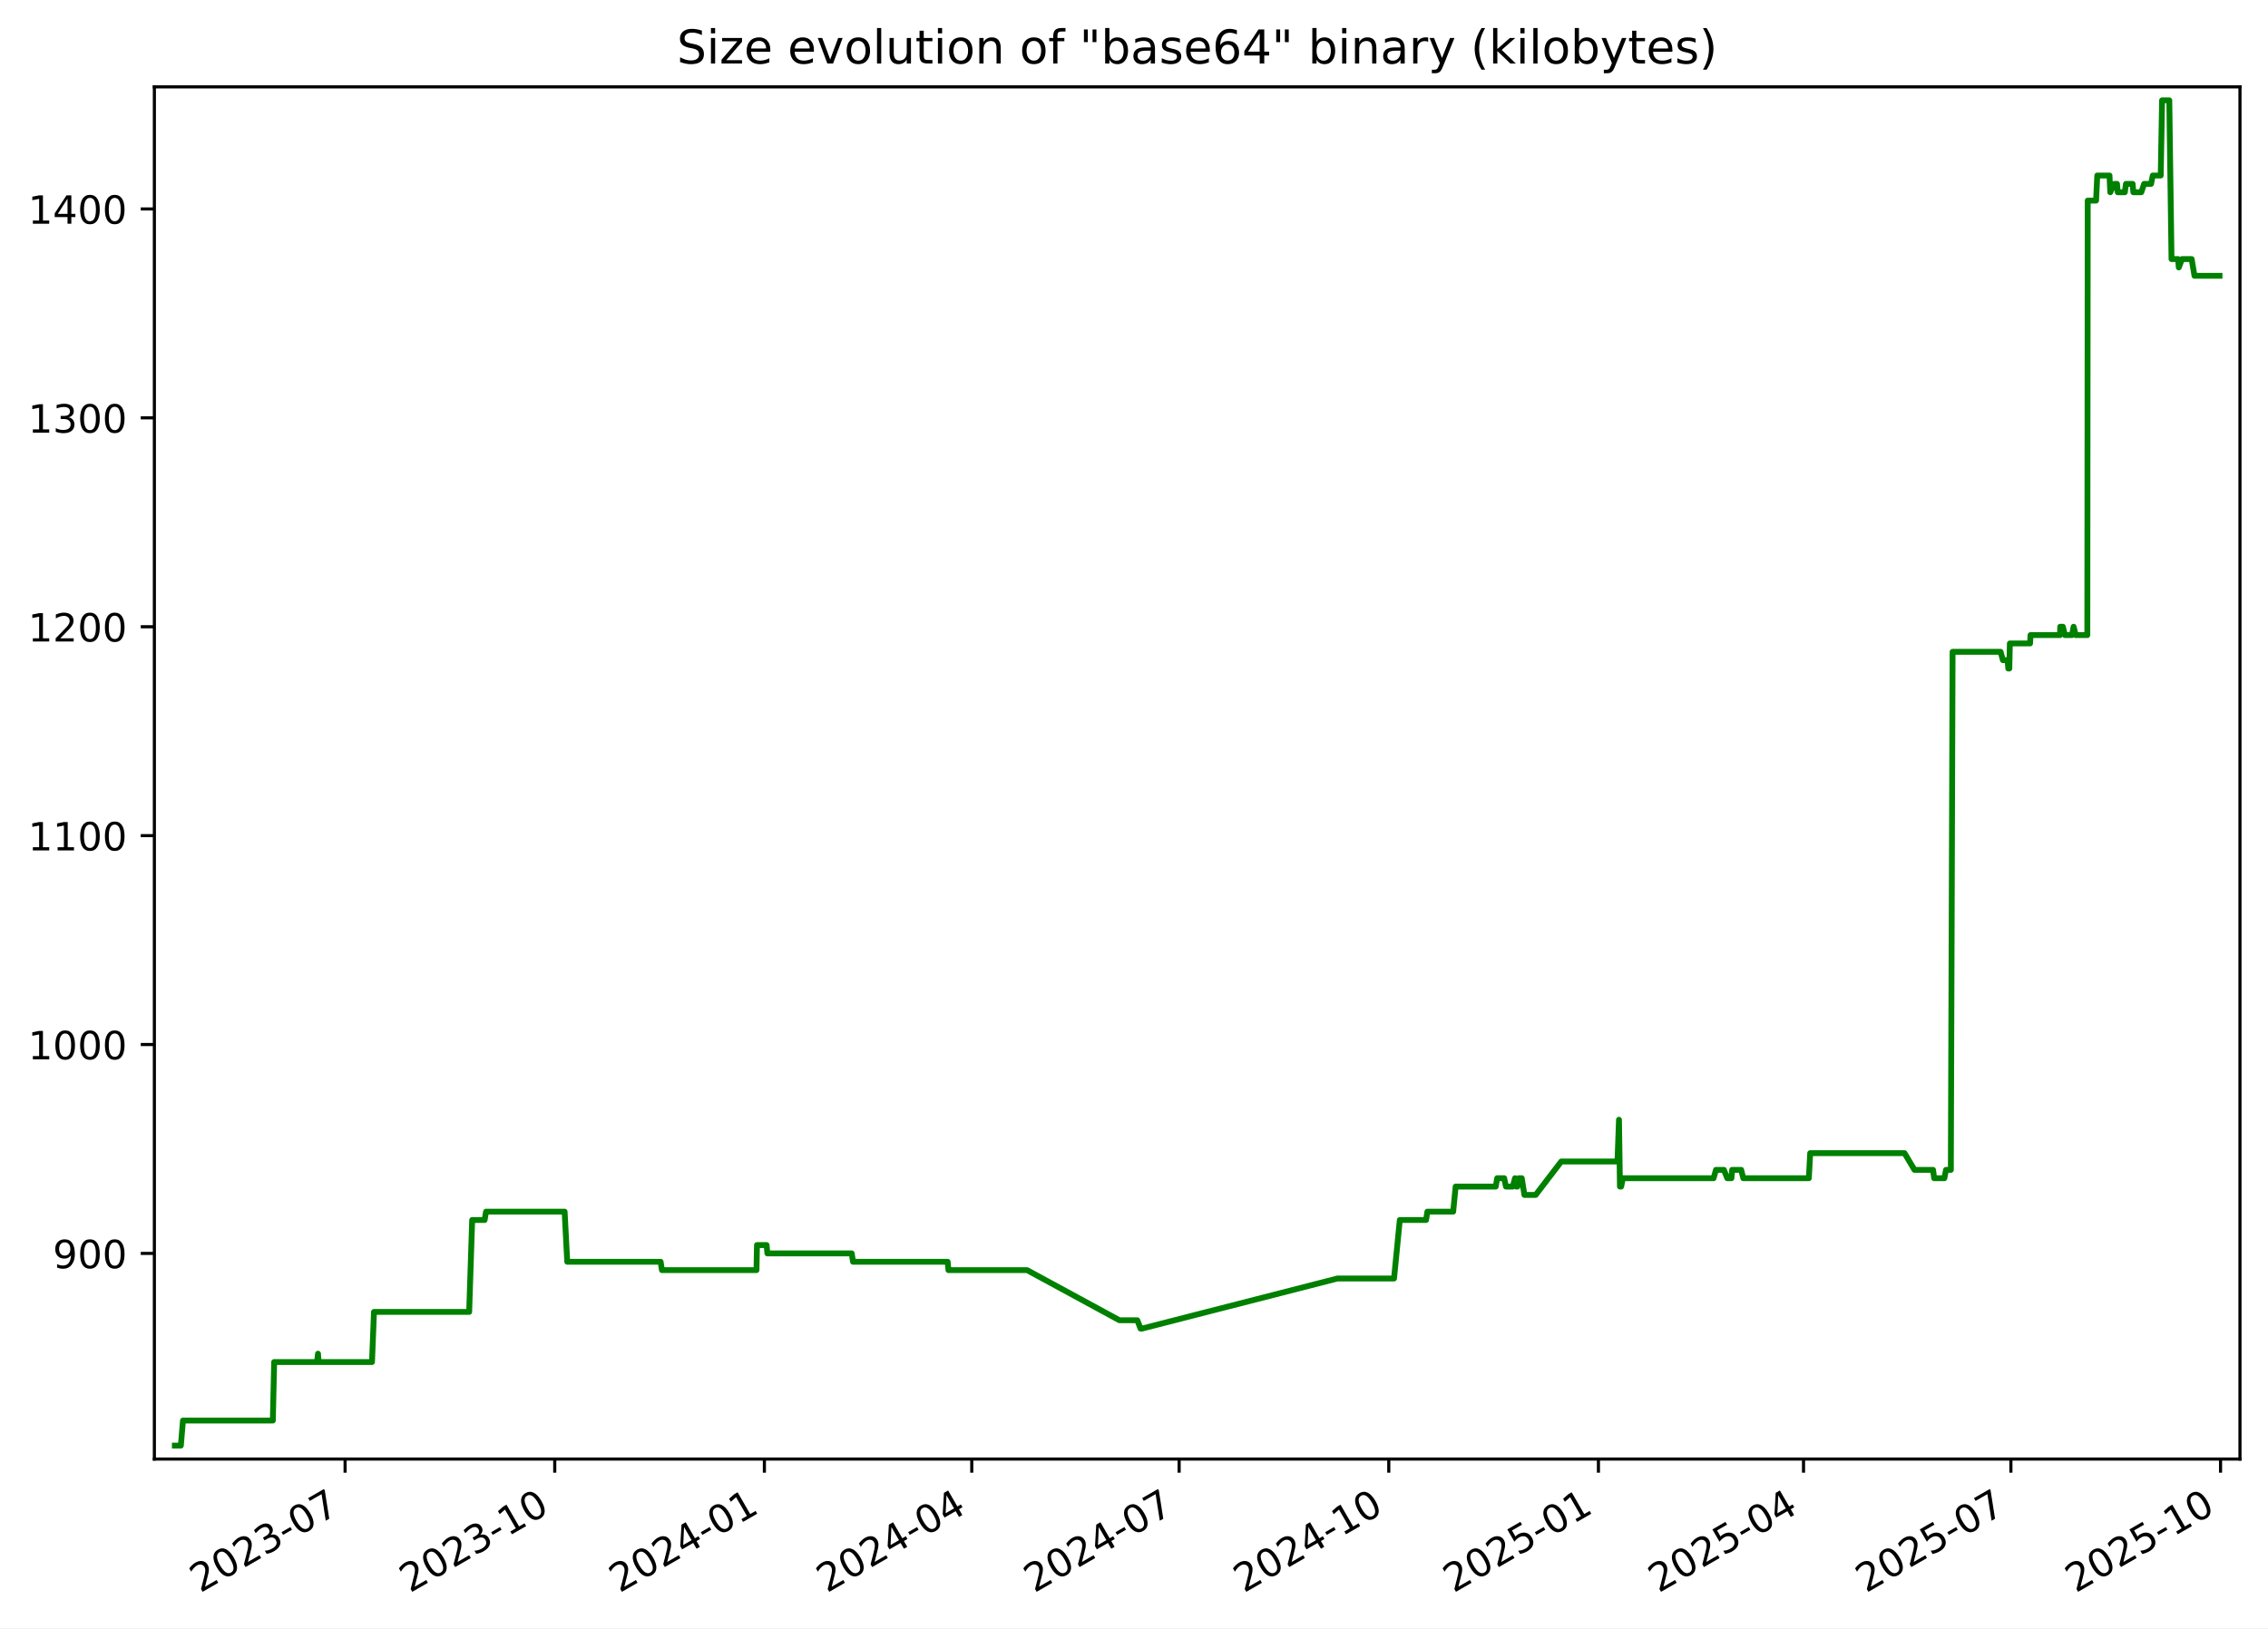
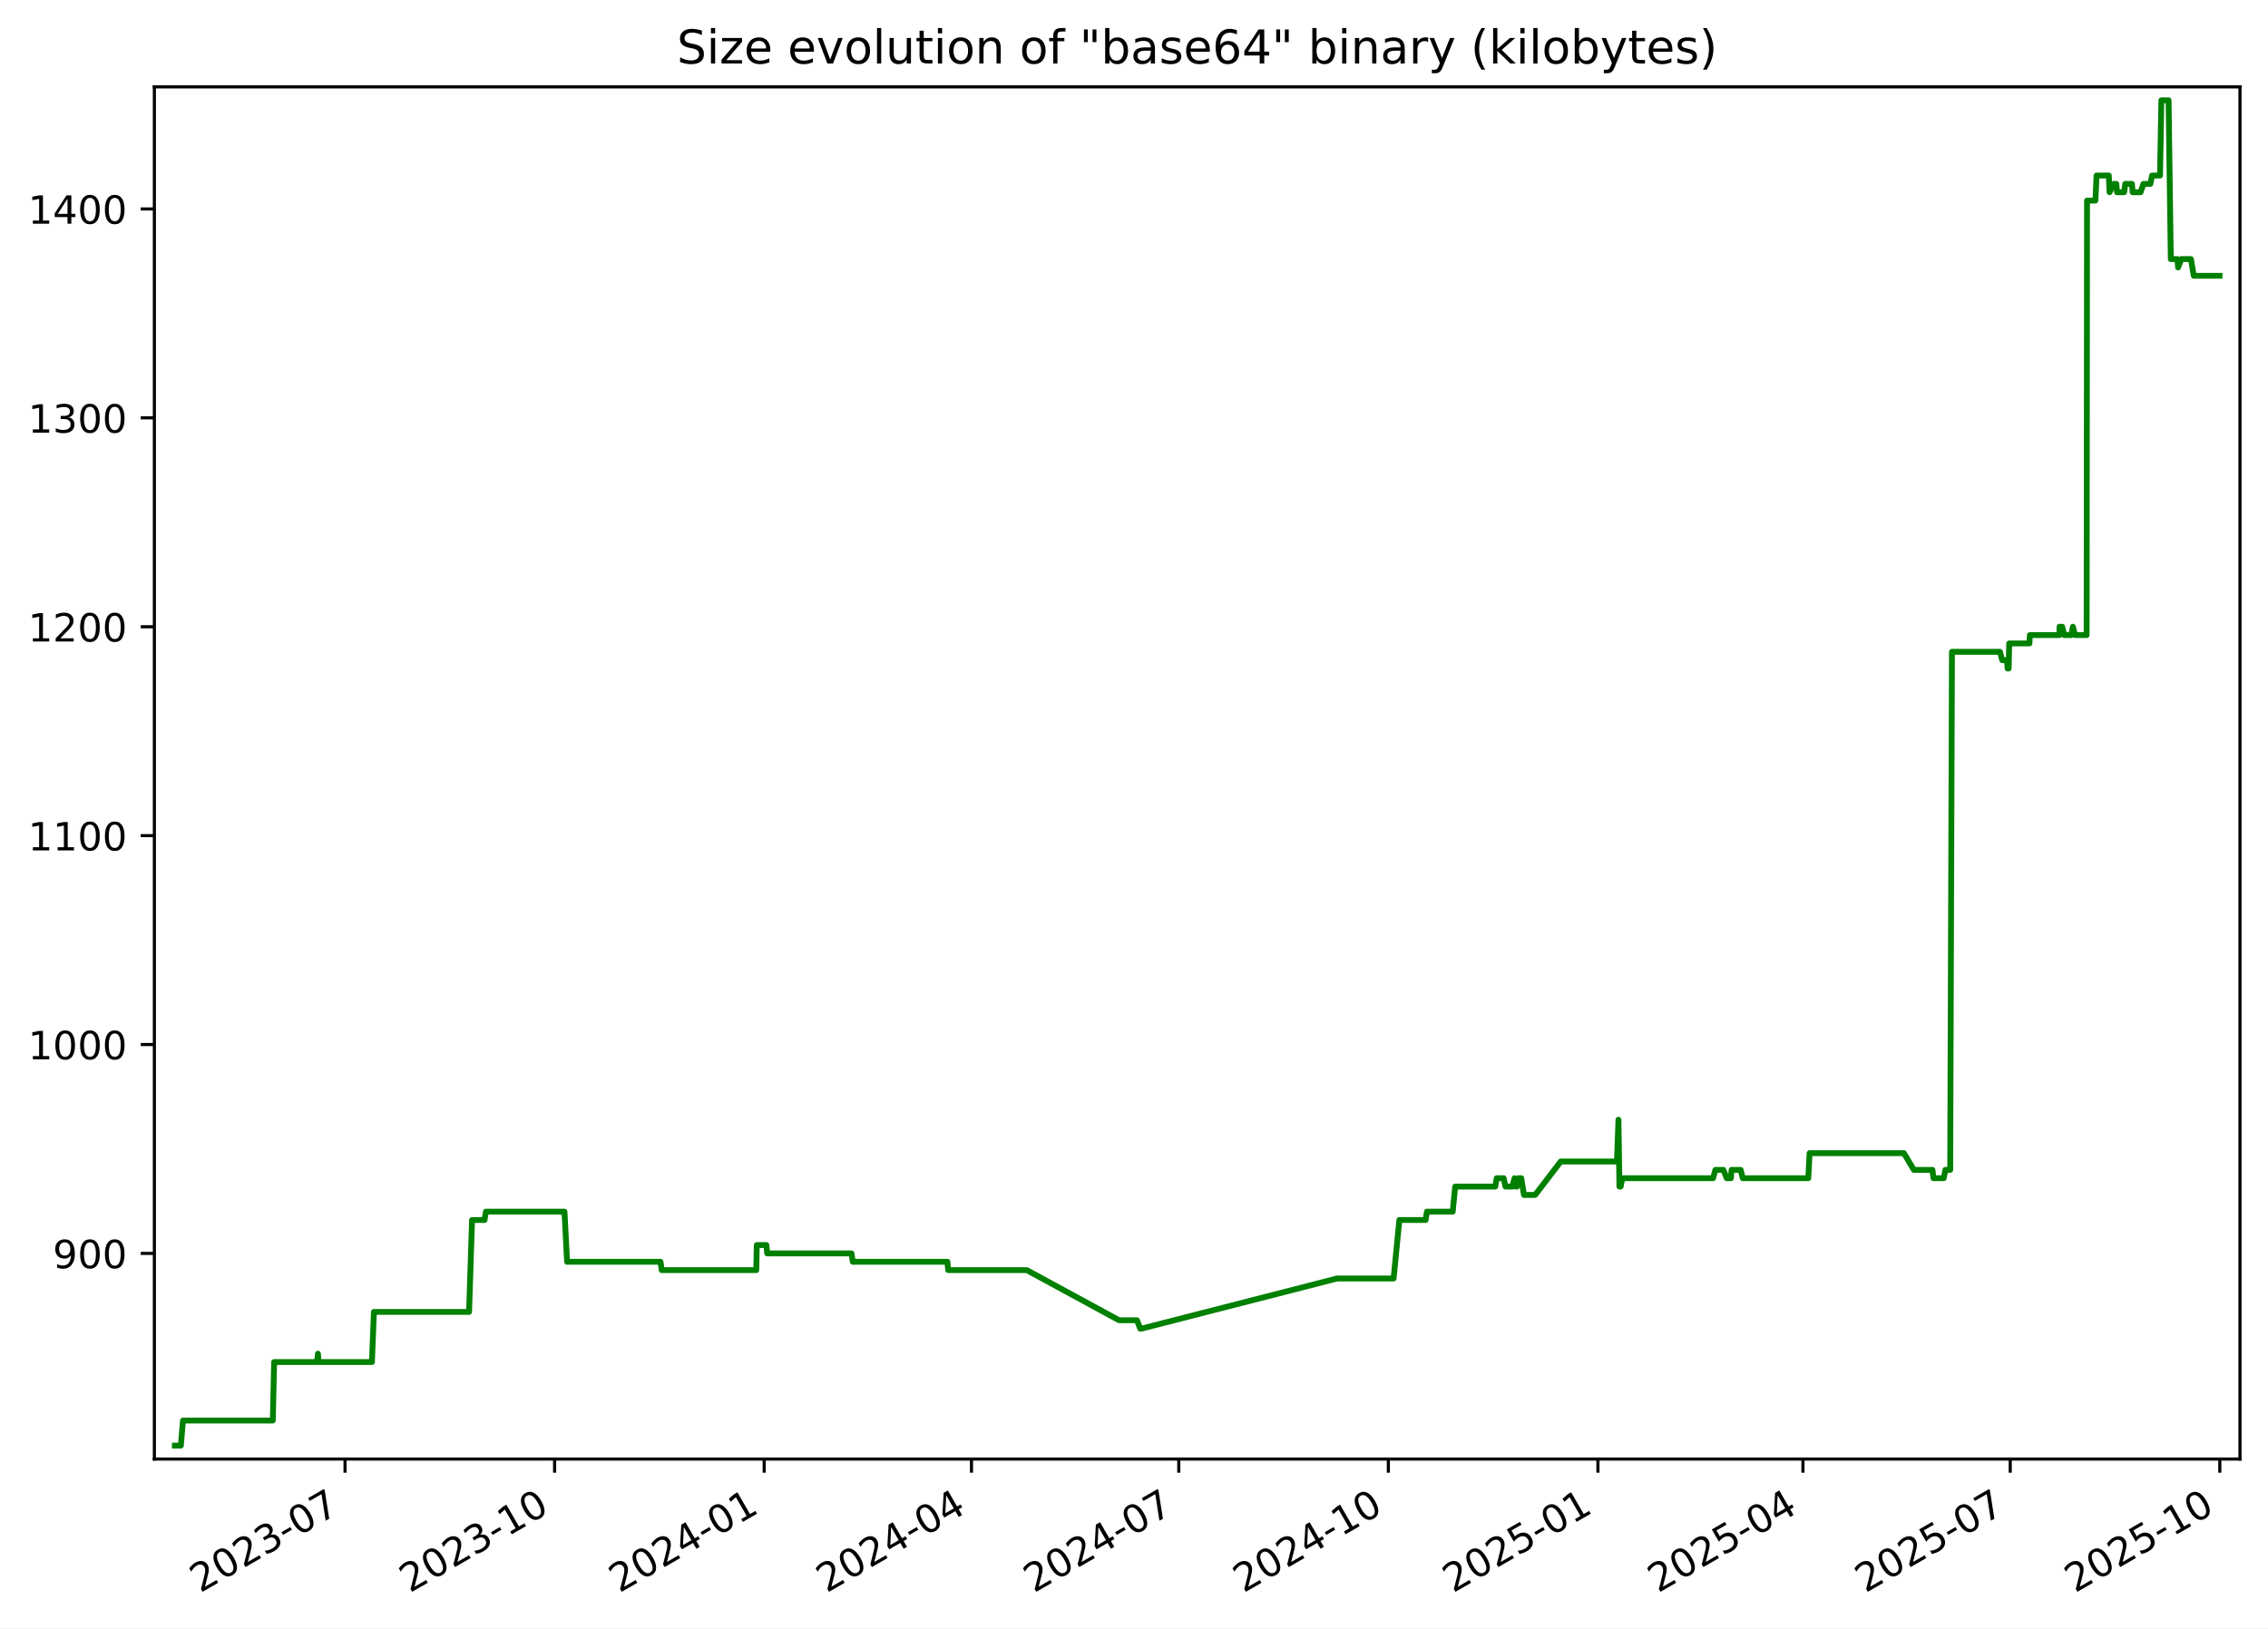
<svg xmlns="http://www.w3.org/2000/svg" xmlns:xlink="http://www.w3.org/1999/xlink" width="582.53pt" height="418.303pt" viewBox="0 0 582.53 418.303" version="1.1">
  <defs>
    <style type="text/css">*{stroke-linejoin: round; stroke-linecap: butt}</style>
  </defs>
  <g id="figure_1">
    <g id="patch_1">
      <path d="M -0 418.303  L 582.53 418.303  L 582.53 0  L -0 0  z " style="fill: #ffffff" />
    </g>
    <g id="axes_1">
      <g id="patch_2">
        <path d="M 39.65 374.83  L 575.33 374.83  L 575.33 22.318  L 39.65 22.318  z " style="fill: #ffffff" />
      </g>
      <g id="matplotlib.axis_1">
        <g id="xtick_1">
          <g id="line2d_1">
            <defs>
-               <path id="m19f087ef41" d="M 0 0  L 0 3.5  " style="stroke: #000000; stroke-width: 0.8" />
+               <path id="maea687b15c" d="M 0 0  L 0 3.5  " style="stroke: #000000; stroke-width: 0.8" />
            </defs>
            <g>
-               <use xlink:href="#m19f087ef41" x="88.636" y="374.83" style="stroke: #000000; stroke-width: 0.8" />
+               <use xlink:href="#maea687b15c" x="88.62" y="374.83" style="stroke: #000000; stroke-width: 0.8" />
            </g>
          </g>
          <g id="text_1">
-             <g transform="translate(51.41119 409.302) rotate(-30) scale(0.1 -0.1)">
+             <g transform="translate(51.39553 409.302) rotate(-30) scale(0.1 -0.1)">
              <defs>
                <path id="DejaVuSans-32" d="M 1228 531  L 3431 531  L 3431 0  L 469 0  L 469 531  Q 828 903 1448 1529  Q 2069 2156 2228 2338  Q 2531 2678 2651 2914  Q 2772 3150 2772 3378  Q 2772 3750 2511 3984  Q 2250 4219 1831 4219  Q 1534 4219 1204 4116  Q 875 4013 500 3803  L 500 4441  Q 881 4594 1212 4672  Q 1544 4750 1819 4750  Q 2544 4750 2975 4387  Q 3406 4025 3406 3419  Q 3406 3131 3298 2873  Q 3191 2616 2906 2266  Q 2828 2175 2409 1742  Q 1991 1309 1228 531  z " transform="scale(0.015625)" />
                <path id="DejaVuSans-30" d="M 2034 4250  Q 1547 4250 1301 3770  Q 1056 3291 1056 2328  Q 1056 1369 1301 889  Q 1547 409 2034 409  Q 2525 409 2770 889  Q 3016 1369 3016 2328  Q 3016 3291 2770 3770  Q 2525 4250 2034 4250  z M 2034 4750  Q 2819 4750 3233 4129  Q 3647 3509 3647 2328  Q 3647 1150 3233 529  Q 2819 -91 2034 -91  Q 1250 -91 836 529  Q 422 1150 422 2328  Q 422 3509 836 4129  Q 1250 4750 2034 4750  z " transform="scale(0.015625)" />
                <path id="DejaVuSans-33" d="M 2597 2516  Q 3050 2419 3304 2112  Q 3559 1806 3559 1356  Q 3559 666 3084 287  Q 2609 -91 1734 -91  Q 1441 -91 1130 -33  Q 819 25 488 141  L 488 750  Q 750 597 1062 519  Q 1375 441 1716 441  Q 2309 441 2620 675  Q 2931 909 2931 1356  Q 2931 1769 2642 2001  Q 2353 2234 1838 2234  L 1294 2234  L 1294 2753  L 1863 2753  Q 2328 2753 2575 2939  Q 2822 3125 2822 3475  Q 2822 3834 2567 4026  Q 2313 4219 1838 4219  Q 1578 4219 1281 4162  Q 984 4106 628 3988  L 628 4550  Q 988 4650 1302 4700  Q 1616 4750 1894 4750  Q 2613 4750 3031 4423  Q 3450 4097 3450 3541  Q 3450 3153 3228 2886  Q 3006 2619 2597 2516  z " transform="scale(0.015625)" />
                <path id="DejaVuSans-2d" d="M 313 2009  L 1997 2009  L 1997 1497  L 313 1497  L 313 2009  z " transform="scale(0.015625)" />
                <path id="DejaVuSans-37" d="M 525 4666  L 3525 4666  L 3525 4397  L 1831 0  L 1172 0  L 2766 4134  L 525 4134  L 525 4666  z " transform="scale(0.015625)" />
              </defs>
              <use xlink:href="#DejaVuSans-32" />
              <use xlink:href="#DejaVuSans-30" x="63.623" />
              <use xlink:href="#DejaVuSans-32" x="127.246" />
              <use xlink:href="#DejaVuSans-33" x="190.869" />
              <use xlink:href="#DejaVuSans-2d" x="254.492" />
              <use xlink:href="#DejaVuSans-30" x="290.576" />
              <use xlink:href="#DejaVuSans-37" x="354.199" />
            </g>
          </g>
        </g>
        <g id="xtick_2">
          <g id="line2d_2">
            <g>
-               <use xlink:href="#m19f087ef41" x="142.484" y="374.83" style="stroke: #000000; stroke-width: 0.8" />
+               <use xlink:href="#maea687b15c" x="142.449" y="374.83" style="stroke: #000000; stroke-width: 0.8" />
            </g>
          </g>
          <g id="text_2">
-             <g transform="translate(105.2591 409.302) rotate(-30) scale(0.1 -0.1)">
+             <g transform="translate(105.2242 409.302) rotate(-30) scale(0.1 -0.1)">
              <defs>
                <path id="DejaVuSans-31" d="M 794 531  L 1825 531  L 1825 4091  L 703 3866  L 703 4441  L 1819 4666  L 2450 4666  L 2450 531  L 3481 531  L 3481 0  L 794 0  L 794 531  z " transform="scale(0.015625)" />
              </defs>
              <use xlink:href="#DejaVuSans-32" />
              <use xlink:href="#DejaVuSans-30" x="63.623" />
              <use xlink:href="#DejaVuSans-32" x="127.246" />
              <use xlink:href="#DejaVuSans-33" x="190.869" />
              <use xlink:href="#DejaVuSans-2d" x="254.492" />
              <use xlink:href="#DejaVuSans-31" x="290.576" />
              <use xlink:href="#DejaVuSans-30" x="354.199" />
            </g>
          </g>
        </g>
        <g id="xtick_3">
          <g id="line2d_3">
            <g>
-               <use xlink:href="#m19f087ef41" x="196.332" y="374.83" style="stroke: #000000; stroke-width: 0.8" />
+               <use xlink:href="#maea687b15c" x="196.278" y="374.83" style="stroke: #000000; stroke-width: 0.8" />
            </g>
          </g>
          <g id="text_3">
-             <g transform="translate(159.1071 409.302) rotate(-30) scale(0.1 -0.1)">
+             <g transform="translate(159.0529 409.302) rotate(-30) scale(0.1 -0.1)">
              <defs>
                <path id="DejaVuSans-34" d="M 2419 4116  L 825 1625  L 2419 1625  L 2419 4116  z M 2253 4666  L 3047 4666  L 3047 1625  L 3713 1625  L 3713 1100  L 3047 1100  L 3047 0  L 2419 0  L 2419 1100  L 313 1100  L 313 1709  L 2253 4666  z " transform="scale(0.015625)" />
              </defs>
              <use xlink:href="#DejaVuSans-32" />
              <use xlink:href="#DejaVuSans-30" x="63.623" />
              <use xlink:href="#DejaVuSans-32" x="127.246" />
              <use xlink:href="#DejaVuSans-34" x="190.869" />
              <use xlink:href="#DejaVuSans-2d" x="254.492" />
              <use xlink:href="#DejaVuSans-30" x="290.576" />
              <use xlink:href="#DejaVuSans-31" x="354.199" />
            </g>
          </g>
        </g>
        <g id="xtick_4">
          <g id="line2d_4">
            <g>
-               <use xlink:href="#m19f087ef41" x="249.595" y="374.83" style="stroke: #000000; stroke-width: 0.8" />
+               <use xlink:href="#maea687b15c" x="249.521" y="374.83" style="stroke: #000000; stroke-width: 0.8" />
            </g>
          </g>
          <g id="text_4">
-             <g transform="translate(212.3697 409.302) rotate(-30) scale(0.1 -0.1)">
+             <g transform="translate(212.2965 409.302) rotate(-30) scale(0.1 -0.1)">
              <use xlink:href="#DejaVuSans-32" />
              <use xlink:href="#DejaVuSans-30" x="63.623" />
              <use xlink:href="#DejaVuSans-32" x="127.246" />
              <use xlink:href="#DejaVuSans-34" x="190.869" />
              <use xlink:href="#DejaVuSans-2d" x="254.492" />
              <use xlink:href="#DejaVuSans-30" x="290.576" />
              <use xlink:href="#DejaVuSans-34" x="354.199" />
            </g>
          </g>
        </g>
        <g id="xtick_5">
          <g id="line2d_5">
            <g>
-               <use xlink:href="#m19f087ef41" x="302.857" y="374.83" style="stroke: #000000; stroke-width: 0.8" />
+               <use xlink:href="#maea687b15c" x="302.765" y="374.83" style="stroke: #000000; stroke-width: 0.8" />
            </g>
          </g>
          <g id="text_5">
-             <g transform="translate(265.6324 409.302) rotate(-30) scale(0.1 -0.1)">
+             <g transform="translate(265.5401 409.302) rotate(-30) scale(0.1 -0.1)">
              <use xlink:href="#DejaVuSans-32" />
              <use xlink:href="#DejaVuSans-30" x="63.623" />
              <use xlink:href="#DejaVuSans-32" x="127.246" />
              <use xlink:href="#DejaVuSans-34" x="190.869" />
              <use xlink:href="#DejaVuSans-2d" x="254.492" />
              <use xlink:href="#DejaVuSans-30" x="290.576" />
              <use xlink:href="#DejaVuSans-37" x="354.199" />
            </g>
          </g>
        </g>
        <g id="xtick_6">
          <g id="line2d_6">
            <g>
-               <use xlink:href="#m19f087ef41" x="356.705" y="374.83" style="stroke: #000000; stroke-width: 0.8" />
+               <use xlink:href="#maea687b15c" x="356.594" y="374.83" style="stroke: #000000; stroke-width: 0.8" />
            </g>
          </g>
          <g id="text_6">
-             <g transform="translate(319.4803 409.302) rotate(-30) scale(0.1 -0.1)">
+             <g transform="translate(319.3687 409.302) rotate(-30) scale(0.1 -0.1)">
              <use xlink:href="#DejaVuSans-32" />
              <use xlink:href="#DejaVuSans-30" x="63.623" />
              <use xlink:href="#DejaVuSans-32" x="127.246" />
              <use xlink:href="#DejaVuSans-34" x="190.869" />
              <use xlink:href="#DejaVuSans-2d" x="254.492" />
              <use xlink:href="#DejaVuSans-31" x="290.576" />
              <use xlink:href="#DejaVuSans-30" x="354.199" />
            </g>
          </g>
        </g>
        <g id="xtick_7">
          <g id="line2d_7">
            <g>
-               <use xlink:href="#m19f087ef41" x="410.553" y="374.83" style="stroke: #000000; stroke-width: 0.8" />
+               <use xlink:href="#maea687b15c" x="410.422" y="374.83" style="stroke: #000000; stroke-width: 0.8" />
            </g>
          </g>
          <g id="text_7">
-             <g transform="translate(373.3283 409.302) rotate(-30) scale(0.1 -0.1)">
+             <g transform="translate(373.1974 409.302) rotate(-30) scale(0.1 -0.1)">
              <defs>
                <path id="DejaVuSans-35" d="M 691 4666  L 3169 4666  L 3169 4134  L 1269 4134  L 1269 2991  Q 1406 3038 1543 3061  Q 1681 3084 1819 3084  Q 2600 3084 3056 2656  Q 3513 2228 3513 1497  Q 3513 744 3044 326  Q 2575 -91 1722 -91  Q 1428 -91 1123 -41  Q 819 9 494 109  L 494 744  Q 775 591 1075 516  Q 1375 441 1709 441  Q 2250 441 2565 725  Q 2881 1009 2881 1497  Q 2881 1984 2565 2268  Q 2250 2553 1709 2553  Q 1456 2553 1204 2497  Q 953 2441 691 2322  L 691 4666  z " transform="scale(0.015625)" />
              </defs>
              <use xlink:href="#DejaVuSans-32" />
              <use xlink:href="#DejaVuSans-30" x="63.623" />
              <use xlink:href="#DejaVuSans-32" x="127.246" />
              <use xlink:href="#DejaVuSans-35" x="190.869" />
              <use xlink:href="#DejaVuSans-2d" x="254.492" />
              <use xlink:href="#DejaVuSans-30" x="290.576" />
              <use xlink:href="#DejaVuSans-31" x="354.199" />
            </g>
          </g>
        </g>
        <g id="xtick_8">
          <g id="line2d_8">
            <g>
-               <use xlink:href="#m19f087ef41" x="463.23" y="374.83" style="stroke: #000000; stroke-width: 0.8" />
+               <use xlink:href="#maea687b15c" x="463.081" y="374.83" style="stroke: #000000; stroke-width: 0.8" />
            </g>
          </g>
          <g id="text_8">
-             <g transform="translate(426.0056 409.302) rotate(-30) scale(0.1 -0.1)">
+             <g transform="translate(425.8559 409.302) rotate(-30) scale(0.1 -0.1)">
              <use xlink:href="#DejaVuSans-32" />
              <use xlink:href="#DejaVuSans-30" x="63.623" />
              <use xlink:href="#DejaVuSans-32" x="127.246" />
              <use xlink:href="#DejaVuSans-35" x="190.869" />
              <use xlink:href="#DejaVuSans-2d" x="254.492" />
              <use xlink:href="#DejaVuSans-30" x="290.576" />
              <use xlink:href="#DejaVuSans-34" x="354.199" />
            </g>
          </g>
        </g>
        <g id="xtick_9">
          <g id="line2d_9">
            <g>
-               <use xlink:href="#m19f087ef41" x="516.493" y="374.83" style="stroke: #000000; stroke-width: 0.8" />
+               <use xlink:href="#maea687b15c" x="516.324" y="374.83" style="stroke: #000000; stroke-width: 0.8" />
            </g>
          </g>
          <g id="text_9">
-             <g transform="translate(479.2683 409.302) rotate(-30) scale(0.1 -0.1)">
+             <g transform="translate(479.0995 409.302) rotate(-30) scale(0.1 -0.1)">
              <use xlink:href="#DejaVuSans-32" />
              <use xlink:href="#DejaVuSans-30" x="63.623" />
              <use xlink:href="#DejaVuSans-32" x="127.246" />
              <use xlink:href="#DejaVuSans-35" x="190.869" />
              <use xlink:href="#DejaVuSans-2d" x="254.492" />
              <use xlink:href="#DejaVuSans-30" x="290.576" />
              <use xlink:href="#DejaVuSans-37" x="354.199" />
            </g>
          </g>
        </g>
        <g id="xtick_10">
          <g id="line2d_10">
            <g>
-               <use xlink:href="#m19f087ef41" x="570.341" y="374.83" style="stroke: #000000; stroke-width: 0.8" />
+               <use xlink:href="#maea687b15c" x="570.153" y="374.83" style="stroke: #000000; stroke-width: 0.8" />
            </g>
          </g>
          <g id="text_10">
-             <g transform="translate(533.1162 409.302) rotate(-30) scale(0.1 -0.1)">
+             <g transform="translate(532.9282 409.302) rotate(-30) scale(0.1 -0.1)">
              <use xlink:href="#DejaVuSans-32" />
              <use xlink:href="#DejaVuSans-30" x="63.623" />
              <use xlink:href="#DejaVuSans-32" x="127.246" />
              <use xlink:href="#DejaVuSans-35" x="190.869" />
              <use xlink:href="#DejaVuSans-2d" x="254.492" />
              <use xlink:href="#DejaVuSans-31" x="290.576" />
              <use xlink:href="#DejaVuSans-30" x="354.199" />
            </g>
          </g>
        </g>
      </g>
      <g id="matplotlib.axis_2">
        <g id="ytick_1">
          <g id="line2d_11">
            <defs>
-               <path id="m8616fc2085" d="M 0 0  L -3.5 0  " style="stroke: #000000; stroke-width: 0.8" />
+               <path id="m9922c4c22e" d="M 0 0  L -3.5 0  " style="stroke: #000000; stroke-width: 0.8" />
            </defs>
            <g>
-               <use xlink:href="#m8616fc2085" x="39.65" y="322.003" style="stroke: #000000; stroke-width: 0.8" />
+               <use xlink:href="#m9922c4c22e" x="39.65" y="322.003" style="stroke: #000000; stroke-width: 0.8" />
            </g>
          </g>
          <g id="text_11">
            <g transform="translate(13.5625 325.8019) scale(0.1 -0.1)">
              <defs>
                <path id="DejaVuSans-39" d="M 703 97  L 703 672  Q 941 559 1184 500  Q 1428 441 1663 441  Q 2288 441 2617 861  Q 2947 1281 2994 2138  Q 2813 1869 2534 1725  Q 2256 1581 1919 1581  Q 1219 1581 811 2004  Q 403 2428 403 3163  Q 403 3881 828 4315  Q 1253 4750 1959 4750  Q 2769 4750 3195 4129  Q 3622 3509 3622 2328  Q 3622 1225 3098 567  Q 2575 -91 1691 -91  Q 1453 -91 1209 -44  Q 966 3 703 97  z M 1959 2075  Q 2384 2075 2632 2365  Q 2881 2656 2881 3163  Q 2881 3666 2632 3958  Q 2384 4250 1959 4250  Q 1534 4250 1286 3958  Q 1038 3666 1038 3163  Q 1038 2656 1286 2365  Q 1534 2075 1959 2075  z " transform="scale(0.015625)" />
              </defs>
              <use xlink:href="#DejaVuSans-39" />
              <use xlink:href="#DejaVuSans-30" x="63.623" />
              <use xlink:href="#DejaVuSans-30" x="127.246" />
            </g>
          </g>
        </g>
        <g id="ytick_2">
          <g id="line2d_12">
            <g>
-               <use xlink:href="#m8616fc2085" x="39.65" y="268.338" style="stroke: #000000; stroke-width: 0.8" />
+               <use xlink:href="#m9922c4c22e" x="39.65" y="268.338" style="stroke: #000000; stroke-width: 0.8" />
            </g>
          </g>
          <g id="text_12">
            <g transform="translate(7.2 272.1373) scale(0.1 -0.1)">
              <use xlink:href="#DejaVuSans-31" />
              <use xlink:href="#DejaVuSans-30" x="63.623" />
              <use xlink:href="#DejaVuSans-30" x="127.246" />
              <use xlink:href="#DejaVuSans-30" x="190.869" />
            </g>
          </g>
        </g>
        <g id="ytick_3">
          <g id="line2d_13">
            <g>
-               <use xlink:href="#m8616fc2085" x="39.65" y="214.674" style="stroke: #000000; stroke-width: 0.8" />
+               <use xlink:href="#m9922c4c22e" x="39.65" y="214.674" style="stroke: #000000; stroke-width: 0.8" />
            </g>
          </g>
          <g id="text_13">
            <g transform="translate(7.2 218.4727) scale(0.1 -0.1)">
              <use xlink:href="#DejaVuSans-31" />
              <use xlink:href="#DejaVuSans-31" x="63.623" />
              <use xlink:href="#DejaVuSans-30" x="127.246" />
              <use xlink:href="#DejaVuSans-30" x="190.869" />
            </g>
          </g>
        </g>
        <g id="ytick_4">
          <g id="line2d_14">
            <g>
-               <use xlink:href="#m8616fc2085" x="39.65" y="161.009" style="stroke: #000000; stroke-width: 0.8" />
+               <use xlink:href="#m9922c4c22e" x="39.65" y="161.009" style="stroke: #000000; stroke-width: 0.8" />
            </g>
          </g>
          <g id="text_14">
            <g transform="translate(7.2 164.8081) scale(0.1 -0.1)">
              <use xlink:href="#DejaVuSans-31" />
              <use xlink:href="#DejaVuSans-32" x="63.623" />
              <use xlink:href="#DejaVuSans-30" x="127.246" />
              <use xlink:href="#DejaVuSans-30" x="190.869" />
            </g>
          </g>
        </g>
        <g id="ytick_5">
          <g id="line2d_15">
            <g>
-               <use xlink:href="#m8616fc2085" x="39.65" y="107.344" style="stroke: #000000; stroke-width: 0.8" />
+               <use xlink:href="#m9922c4c22e" x="39.65" y="107.344" style="stroke: #000000; stroke-width: 0.8" />
            </g>
          </g>
          <g id="text_15">
            <g transform="translate(7.2 111.1435) scale(0.1 -0.1)">
              <use xlink:href="#DejaVuSans-31" />
              <use xlink:href="#DejaVuSans-33" x="63.623" />
              <use xlink:href="#DejaVuSans-30" x="127.246" />
              <use xlink:href="#DejaVuSans-30" x="190.869" />
            </g>
          </g>
        </g>
        <g id="ytick_6">
          <g id="line2d_16">
            <g>
-               <use xlink:href="#m8616fc2085" x="39.65" y="53.68" style="stroke: #000000; stroke-width: 0.8" />
+               <use xlink:href="#m9922c4c22e" x="39.65" y="53.68" style="stroke: #000000; stroke-width: 0.8" />
            </g>
          </g>
          <g id="text_16">
            <g transform="translate(7.2 57.47893) scale(0.1 -0.1)">
              <use xlink:href="#DejaVuSans-31" />
              <use xlink:href="#DejaVuSans-34" x="63.623" />
              <use xlink:href="#DejaVuSans-30" x="127.246" />
              <use xlink:href="#DejaVuSans-30" x="190.869" />
            </g>
          </g>
        </g>
      </g>
      <g id="line2d_17">
-         <path d="M 44.902 371.374  L 46.451 371.374  L 46.993 364.934  L 70.078 364.934  L 70.42 349.908  L 81.432 349.908  L 81.68 347.762  L 81.829 349.908  L 95.548 349.908  L 96.058 337.029  L 120.505 337.029  L 121.276 313.416  L 124.474 313.416  L 124.841 311.27  L 145.019 311.27  L 145.697 324.149  L 169.682 324.149  L 170.017 326.296  L 194.301 326.296  L 194.427 319.856  L 196.903 319.856  L 197.105 322.003  L 218.77 322.003  L 219.098 324.149  L 243.402 324.149  L 243.61 326.296  L 263.806 326.296  L 287.529 339.175  L 292.12 339.175  L 292.945 341.322  L 293.301 341.322  L 343.527 328.442  L 358.054 328.442  L 359.536 313.416  L 366.279 313.416  L 366.619 311.27  L 373.245 311.27  L 373.878 304.83  L 384.173 304.83  L 384.549 302.683  L 386.346 302.683  L 386.797 304.83  L 388.553 304.83  L 389.13 302.683  L 389.462 304.83  L 389.735 304.83  L 390.125 302.683  L 390.859 302.683  L 391.546 306.977  L 394.428 306.977  L 401.002 298.39  L 415.444 298.39  L 415.834 287.657  L 416.079 304.83  L 416.39 304.83  L 416.822 302.683  L 440.127 302.683  L 440.742 300.537  L 442.782 300.537  L 443.647 302.683  L 444.714 302.683  L 444.897 300.537  L 447.215 300.537  L 447.766 302.683  L 464.599 302.683  L 464.944 296.244  L 489.173 296.244  L 491.73 300.537  L 496.499 300.537  L 496.78 302.683  L 499.405 302.683  L 499.828 300.537  L 501.071 300.537  L 501.515 167.449  L 513.843 167.449  L 514.441 169.595  L 515.655 169.595  L 515.818 171.742  L 516.091 171.742  L 516.228 165.302  L 521.416 165.302  L 521.534 163.155  L 529.106 163.155  L 529.162 161.009  L 529.845 161.009  L 530.37 163.155  L 532.184 163.155  L 532.597 161.009  L 533.15 163.155  L 536.123 163.155  L 536.227 51.533  L 538.37 51.533  L 538.679 45.093  L 541.819 45.093  L 542.019 49.387  L 543.065 47.24  L 543.746 47.24  L 543.927 49.387  L 545.758 49.387  L 546.049 47.24  L 547.763 47.24  L 547.944 49.387  L 549.986 49.387  L 550.717 47.24  L 552.491 47.24  L 552.934 45.093  L 554.978 45.093  L 555.326 25.774  L 557.177 25.774  L 557.75 66.559  L 559.444 66.559  L 559.62 68.706  L 560.438 66.559  L 562.922 66.559  L 563.648 70.852  L 570.078 70.852  L 570.078 70.852  " clip-path="url(#p5907efecf6)" style="fill: none; stroke: #008000; stroke-width: 1.5; stroke-linecap: square" />
+         <path d="M 44.902 371.374  L 46.451 371.374  L 46.992 364.934  L 70.069 364.934  L 70.411 349.908  L 81.419 349.908  L 81.667 347.762  L 81.815 349.908  L 95.53 349.908  L 96.04 337.029  L 120.478 337.029  L 121.248 313.416  L 124.446 313.416  L 124.812 311.27  L 144.983 311.27  L 145.661 324.149  L 169.638 324.149  L 169.972 326.296  L 194.247 326.296  L 194.374 319.856  L 196.848 319.856  L 197.051 322.003  L 218.707 322.003  L 219.036 324.149  L 243.331 324.149  L 243.539 326.296  L 263.728 326.296  L 287.442 339.175  L 292.032 339.175  L 292.856 341.322  L 293.212 341.322  L 343.42 328.442  L 357.942 328.442  L 359.423 313.416  L 366.163 313.416  L 366.504 311.27  L 373.127 311.27  L 373.76 304.83  L 384.051 304.83  L 384.427 302.683  L 386.224 302.683  L 386.675 304.83  L 388.43 304.83  L 389.007 302.683  L 389.339 304.83  L 389.612 304.83  L 390.001 302.683  L 390.735 302.683  L 391.422 306.977  L 394.302 306.977  L 400.874 298.39  L 415.311 298.39  L 415.701 287.657  L 415.947 304.83  L 416.257 304.83  L 416.689 302.683  L 439.986 302.683  L 440.601 300.537  L 442.639 300.537  L 443.504 302.683  L 444.571 302.683  L 444.754 300.537  L 447.071 300.537  L 447.622 302.683  L 464.449 302.683  L 464.794 296.244  L 489.014 296.244  L 491.57 300.537  L 496.337 300.537  L 496.618 302.683  L 499.242 302.683  L 499.666 300.537  L 500.907 300.537  L 501.352 167.449  L 513.675 167.449  L 514.272 169.595  L 515.487 169.595  L 515.65 171.742  L 515.922 171.742  L 516.059 165.302  L 521.246 165.302  L 521.363 163.155  L 528.933 163.155  L 528.989 161.009  L 529.671 161.009  L 530.196 163.155  L 532.009 163.155  L 532.423 161.009  L 532.975 163.155  L 535.947 163.155  L 536.051 51.533  L 538.194 51.533  L 538.502 45.093  L 541.641 45.093  L 541.841 49.387  L 542.886 47.24  L 543.567 47.24  L 543.748 49.387  L 545.578 49.387  L 545.869 47.24  L 547.583 47.24  L 547.764 49.387  L 549.805 49.387  L 550.536 47.24  L 552.31 47.24  L 552.753 45.093  L 554.796 45.093  L 555.143 25.774  L 556.994 25.774  L 557.566 66.559  L 559.26 66.559  L 559.436 68.706  L 560.253 66.559  L 562.736 66.559  L 563.462 70.852  L 570.078 70.852  L 570.078 70.852  " clip-path="url(#p97926559f2)" style="fill: none; stroke: #008000; stroke-width: 1.5; stroke-linecap: square" />
      </g>
      <g id="patch_3">
        <path d="M 39.65 374.83  L 39.65 22.318  " style="fill: none; stroke: #000000; stroke-width: 0.8; stroke-linejoin: miter; stroke-linecap: square" />
      </g>
      <g id="patch_4">
        <path d="M 575.33 374.83  L 575.33 22.318  " style="fill: none; stroke: #000000; stroke-width: 0.8; stroke-linejoin: miter; stroke-linecap: square" />
      </g>
      <g id="patch_5">
        <path d="M 39.65 374.83  L 575.33 374.83  " style="fill: none; stroke: #000000; stroke-width: 0.8; stroke-linejoin: miter; stroke-linecap: square" />
      </g>
      <g id="patch_6">
        <path d="M 39.65 22.318  L 575.33 22.318  " style="fill: none; stroke: #000000; stroke-width: 0.8; stroke-linejoin: miter; stroke-linecap: square" />
      </g>
      <g id="text_17">
        <g transform="translate(173.8559 16.31812) scale(0.12 -0.12)">
          <defs>
            <path id="DejaVuSans-53" d="M 3425 4513  L 3425 3897  Q 3066 4069 2747 4153  Q 2428 4238 2131 4238  Q 1616 4238 1336 4038  Q 1056 3838 1056 3469  Q 1056 3159 1242 3001  Q 1428 2844 1947 2747  L 2328 2669  Q 3034 2534 3370 2195  Q 3706 1856 3706 1288  Q 3706 609 3251 259  Q 2797 -91 1919 -91  Q 1588 -91 1214 -16  Q 841 59 441 206  L 441 856  Q 825 641 1194 531  Q 1563 422 1919 422  Q 2459 422 2753 634  Q 3047 847 3047 1241  Q 3047 1584 2836 1778  Q 2625 1972 2144 2069  L 1759 2144  Q 1053 2284 737 2584  Q 422 2884 422 3419  Q 422 4038 858 4394  Q 1294 4750 2059 4750  Q 2388 4750 2728 4690  Q 3069 4631 3425 4513  z " transform="scale(0.015625)" />
            <path id="DejaVuSans-69" d="M 603 3500  L 1178 3500  L 1178 0  L 603 0  L 603 3500  z M 603 4863  L 1178 4863  L 1178 4134  L 603 4134  L 603 4863  z " transform="scale(0.015625)" />
            <path id="DejaVuSans-7a" d="M 353 3500  L 3084 3500  L 3084 2975  L 922 459  L 3084 459  L 3084 0  L 275 0  L 275 525  L 2438 3041  L 353 3041  L 353 3500  z " transform="scale(0.015625)" />
            <path id="DejaVuSans-65" d="M 3597 1894  L 3597 1613  L 953 1613  Q 991 1019 1311 708  Q 1631 397 2203 397  Q 2534 397 2845 478  Q 3156 559 3463 722  L 3463 178  Q 3153 47 2828 -22  Q 2503 -91 2169 -91  Q 1331 -91 842 396  Q 353 884 353 1716  Q 353 2575 817 3079  Q 1281 3584 2069 3584  Q 2775 3584 3186 3129  Q 3597 2675 3597 1894  z M 3022 2063  Q 3016 2534 2758 2815  Q 2500 3097 2075 3097  Q 1594 3097 1305 2825  Q 1016 2553 972 2059  L 3022 2063  z " transform="scale(0.015625)" />
            <path id="DejaVuSans-20" transform="scale(0.015625)" />
            <path id="DejaVuSans-76" d="M 191 3500  L 800 3500  L 1894 563  L 2988 3500  L 3597 3500  L 2284 0  L 1503 0  L 191 3500  z " transform="scale(0.015625)" />
            <path id="DejaVuSans-6f" d="M 1959 3097  Q 1497 3097 1228 2736  Q 959 2375 959 1747  Q 959 1119 1226 758  Q 1494 397 1959 397  Q 2419 397 2687 759  Q 2956 1122 2956 1747  Q 2956 2369 2687 2733  Q 2419 3097 1959 3097  z M 1959 3584  Q 2709 3584 3137 3096  Q 3566 2609 3566 1747  Q 3566 888 3137 398  Q 2709 -91 1959 -91  Q 1206 -91 779 398  Q 353 888 353 1747  Q 353 2609 779 3096  Q 1206 3584 1959 3584  z " transform="scale(0.015625)" />
            <path id="DejaVuSans-6c" d="M 603 4863  L 1178 4863  L 1178 0  L 603 0  L 603 4863  z " transform="scale(0.015625)" />
            <path id="DejaVuSans-75" d="M 544 1381  L 544 3500  L 1119 3500  L 1119 1403  Q 1119 906 1312 657  Q 1506 409 1894 409  Q 2359 409 2629 706  Q 2900 1003 2900 1516  L 2900 3500  L 3475 3500  L 3475 0  L 2900 0  L 2900 538  Q 2691 219 2414 64  Q 2138 -91 1772 -91  Q 1169 -91 856 284  Q 544 659 544 1381  z M 1991 3584  L 1991 3584  z " transform="scale(0.015625)" />
            <path id="DejaVuSans-74" d="M 1172 4494  L 1172 3500  L 2356 3500  L 2356 3053  L 1172 3053  L 1172 1153  Q 1172 725 1289 603  Q 1406 481 1766 481  L 2356 481  L 2356 0  L 1766 0  Q 1100 0 847 248  Q 594 497 594 1153  L 594 3053  L 172 3053  L 172 3500  L 594 3500  L 594 4494  L 1172 4494  z " transform="scale(0.015625)" />
            <path id="DejaVuSans-6e" d="M 3513 2113  L 3513 0  L 2938 0  L 2938 2094  Q 2938 2591 2744 2837  Q 2550 3084 2163 3084  Q 1697 3084 1428 2787  Q 1159 2491 1159 1978  L 1159 0  L 581 0  L 581 3500  L 1159 3500  L 1159 2956  Q 1366 3272 1645 3428  Q 1925 3584 2291 3584  Q 2894 3584 3203 3211  Q 3513 2838 3513 2113  z " transform="scale(0.015625)" />
            <path id="DejaVuSans-66" d="M 2375 4863  L 2375 4384  L 1825 4384  Q 1516 4384 1395 4259  Q 1275 4134 1275 3809  L 1275 3500  L 2222 3500  L 2222 3053  L 1275 3053  L 1275 0  L 697 0  L 697 3053  L 147 3053  L 147 3500  L 697 3500  L 697 3744  Q 697 4328 969 4595  Q 1241 4863 1831 4863  L 2375 4863  z " transform="scale(0.015625)" />
            <path id="DejaVuSans-22" d="M 1147 4666  L 1147 2931  L 616 2931  L 616 4666  L 1147 4666  z M 2328 4666  L 2328 2931  L 1797 2931  L 1797 4666  L 2328 4666  z " transform="scale(0.015625)" />
            <path id="DejaVuSans-62" d="M 3116 1747  Q 3116 2381 2855 2742  Q 2594 3103 2138 3103  Q 1681 3103 1420 2742  Q 1159 2381 1159 1747  Q 1159 1113 1420 752  Q 1681 391 2138 391  Q 2594 391 2855 752  Q 3116 1113 3116 1747  z M 1159 2969  Q 1341 3281 1617 3432  Q 1894 3584 2278 3584  Q 2916 3584 3314 3078  Q 3713 2572 3713 1747  Q 3713 922 3314 415  Q 2916 -91 2278 -91  Q 1894 -91 1617 61  Q 1341 213 1159 525  L 1159 0  L 581 0  L 581 4863  L 1159 4863  L 1159 2969  z " transform="scale(0.015625)" />
            <path id="DejaVuSans-61" d="M 2194 1759  Q 1497 1759 1228 1600  Q 959 1441 959 1056  Q 959 750 1161 570  Q 1363 391 1709 391  Q 2188 391 2477 730  Q 2766 1069 2766 1631  L 2766 1759  L 2194 1759  z M 3341 1997  L 3341 0  L 2766 0  L 2766 531  Q 2569 213 2275 61  Q 1981 -91 1556 -91  Q 1019 -91 701 211  Q 384 513 384 1019  Q 384 1609 779 1909  Q 1175 2209 1959 2209  L 2766 2209  L 2766 2266  Q 2766 2663 2505 2880  Q 2244 3097 1772 3097  Q 1472 3097 1187 3025  Q 903 2953 641 2809  L 641 3341  Q 956 3463 1253 3523  Q 1550 3584 1831 3584  Q 2591 3584 2966 3190  Q 3341 2797 3341 1997  z " transform="scale(0.015625)" />
            <path id="DejaVuSans-73" d="M 2834 3397  L 2834 2853  Q 2591 2978 2328 3040  Q 2066 3103 1784 3103  Q 1356 3103 1142 2972  Q 928 2841 928 2578  Q 928 2378 1081 2264  Q 1234 2150 1697 2047  L 1894 2003  Q 2506 1872 2764 1633  Q 3022 1394 3022 966  Q 3022 478 2636 193  Q 2250 -91 1575 -91  Q 1294 -91 989 -36  Q 684 19 347 128  L 347 722  Q 666 556 975 473  Q 1284 391 1588 391  Q 1994 391 2212 530  Q 2431 669 2431 922  Q 2431 1156 2273 1281  Q 2116 1406 1581 1522  L 1381 1569  Q 847 1681 609 1914  Q 372 2147 372 2553  Q 372 3047 722 3315  Q 1072 3584 1716 3584  Q 2034 3584 2315 3537  Q 2597 3491 2834 3397  z " transform="scale(0.015625)" />
            <path id="DejaVuSans-36" d="M 2113 2584  Q 1688 2584 1439 2293  Q 1191 2003 1191 1497  Q 1191 994 1439 701  Q 1688 409 2113 409  Q 2538 409 2786 701  Q 3034 994 3034 1497  Q 3034 2003 2786 2293  Q 2538 2584 2113 2584  z M 3366 4563  L 3366 3988  Q 3128 4100 2886 4159  Q 2644 4219 2406 4219  Q 1781 4219 1451 3797  Q 1122 3375 1075 2522  Q 1259 2794 1537 2939  Q 1816 3084 2150 3084  Q 2853 3084 3261 2657  Q 3669 2231 3669 1497  Q 3669 778 3244 343  Q 2819 -91 2113 -91  Q 1303 -91 875 529  Q 447 1150 447 2328  Q 447 3434 972 4092  Q 1497 4750 2381 4750  Q 2619 4750 2861 4703  Q 3103 4656 3366 4563  z " transform="scale(0.015625)" />
            <path id="DejaVuSans-72" d="M 2631 2963  Q 2534 3019 2420 3045  Q 2306 3072 2169 3072  Q 1681 3072 1420 2755  Q 1159 2438 1159 1844  L 1159 0  L 581 0  L 581 3500  L 1159 3500  L 1159 2956  Q 1341 3275 1631 3429  Q 1922 3584 2338 3584  Q 2397 3584 2469 3576  Q 2541 3569 2628 3553  L 2631 2963  z " transform="scale(0.015625)" />
            <path id="DejaVuSans-79" d="M 2059 -325  Q 1816 -950 1584 -1140  Q 1353 -1331 966 -1331  L 506 -1331  L 506 -850  L 844 -850  Q 1081 -850 1212 -737  Q 1344 -625 1503 -206  L 1606 56  L 191 3500  L 800 3500  L 1894 763  L 2988 3500  L 3597 3500  L 2059 -325  z " transform="scale(0.015625)" />
            <path id="DejaVuSans-28" d="M 1984 4856  Q 1566 4138 1362 3434  Q 1159 2731 1159 2009  Q 1159 1288 1364 580  Q 1569 -128 1984 -844  L 1484 -844  Q 1016 -109 783 600  Q 550 1309 550 2009  Q 550 2706 781 3412  Q 1013 4119 1484 4856  L 1984 4856  z " transform="scale(0.015625)" />
            <path id="DejaVuSans-6b" d="M 581 4863  L 1159 4863  L 1159 1991  L 2875 3500  L 3609 3500  L 1753 1863  L 3688 0  L 2938 0  L 1159 1709  L 1159 0  L 581 0  L 581 4863  z " transform="scale(0.015625)" />
            <path id="DejaVuSans-29" d="M 513 4856  L 1013 4856  Q 1481 4119 1714 3412  Q 1947 2706 1947 2009  Q 1947 1309 1714 600  Q 1481 -109 1013 -844  L 513 -844  Q 928 -128 1133 580  Q 1338 1288 1338 2009  Q 1338 2731 1133 3434  Q 928 4138 513 4856  z " transform="scale(0.015625)" />
          </defs>
          <use xlink:href="#DejaVuSans-53" />
          <use xlink:href="#DejaVuSans-69" x="63.477" />
          <use xlink:href="#DejaVuSans-7a" x="91.26" />
          <use xlink:href="#DejaVuSans-65" x="143.75" />
          <use xlink:href="#DejaVuSans-20" x="205.273" />
          <use xlink:href="#DejaVuSans-65" x="237.061" />
          <use xlink:href="#DejaVuSans-76" x="298.584" />
          <use xlink:href="#DejaVuSans-6f" x="357.764" />
          <use xlink:href="#DejaVuSans-6c" x="418.945" />
          <use xlink:href="#DejaVuSans-75" x="446.729" />
          <use xlink:href="#DejaVuSans-74" x="510.107" />
          <use xlink:href="#DejaVuSans-69" x="549.316" />
          <use xlink:href="#DejaVuSans-6f" x="577.1" />
          <use xlink:href="#DejaVuSans-6e" x="638.281" />
          <use xlink:href="#DejaVuSans-20" x="701.66" />
          <use xlink:href="#DejaVuSans-6f" x="733.447" />
          <use xlink:href="#DejaVuSans-66" x="794.629" />
          <use xlink:href="#DejaVuSans-20" x="829.834" />
          <use xlink:href="#DejaVuSans-22" x="861.621" />
          <use xlink:href="#DejaVuSans-62" x="907.617" />
          <use xlink:href="#DejaVuSans-61" x="971.094" />
          <use xlink:href="#DejaVuSans-73" x="1032.373" />
          <use xlink:href="#DejaVuSans-65" x="1084.473" />
          <use xlink:href="#DejaVuSans-36" x="1145.996" />
          <use xlink:href="#DejaVuSans-34" x="1209.619" />
          <use xlink:href="#DejaVuSans-22" x="1273.242" />
          <use xlink:href="#DejaVuSans-20" x="1319.238" />
          <use xlink:href="#DejaVuSans-62" x="1351.025" />
          <use xlink:href="#DejaVuSans-69" x="1414.502" />
          <use xlink:href="#DejaVuSans-6e" x="1442.285" />
          <use xlink:href="#DejaVuSans-61" x="1505.664" />
          <use xlink:href="#DejaVuSans-72" x="1566.943" />
          <use xlink:href="#DejaVuSans-79" x="1608.057" />
          <use xlink:href="#DejaVuSans-20" x="1667.236" />
          <use xlink:href="#DejaVuSans-28" x="1699.023" />
          <use xlink:href="#DejaVuSans-6b" x="1738.037" />
          <use xlink:href="#DejaVuSans-69" x="1795.947" />
          <use xlink:href="#DejaVuSans-6c" x="1823.73" />
          <use xlink:href="#DejaVuSans-6f" x="1851.514" />
          <use xlink:href="#DejaVuSans-62" x="1912.695" />
          <use xlink:href="#DejaVuSans-79" x="1976.172" />
          <use xlink:href="#DejaVuSans-74" x="2035.352" />
          <use xlink:href="#DejaVuSans-65" x="2074.561" />
          <use xlink:href="#DejaVuSans-73" x="2136.084" />
          <use xlink:href="#DejaVuSans-29" x="2188.184" />
        </g>
      </g>
    </g>
  </g>
  <defs>
-     <clipPath id="p5907efecf6">
+     <clipPath id="p97926559f2">
      <rect x="39.65" y="22.318" width="535.68" height="352.512" />
    </clipPath>
  </defs>
</svg>
